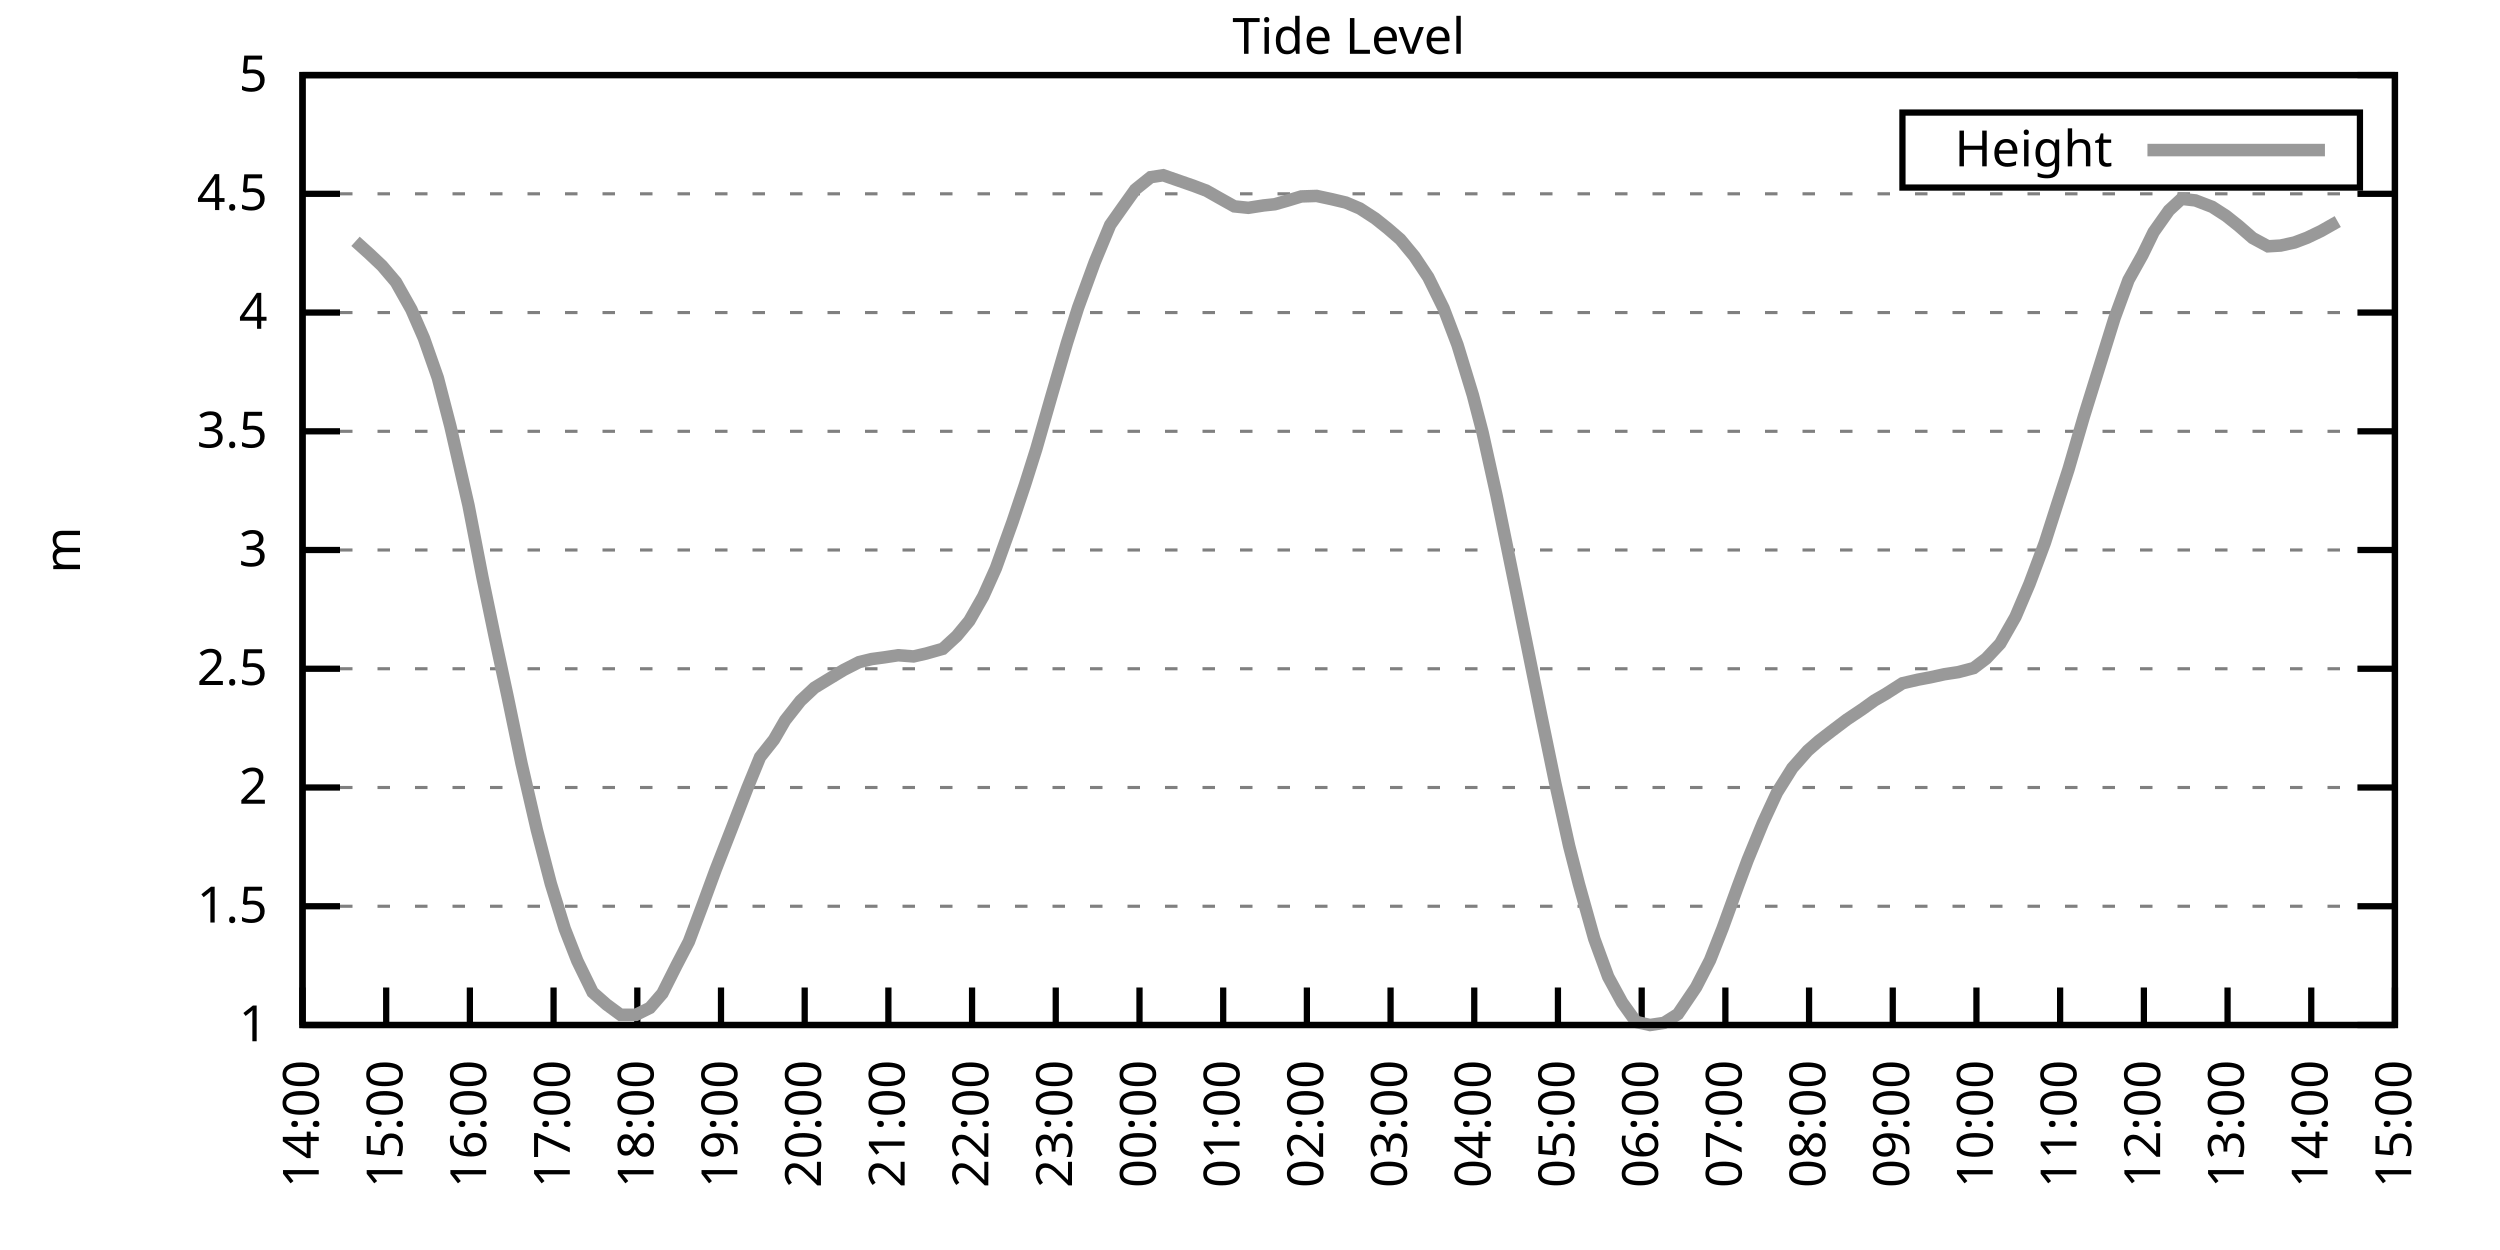
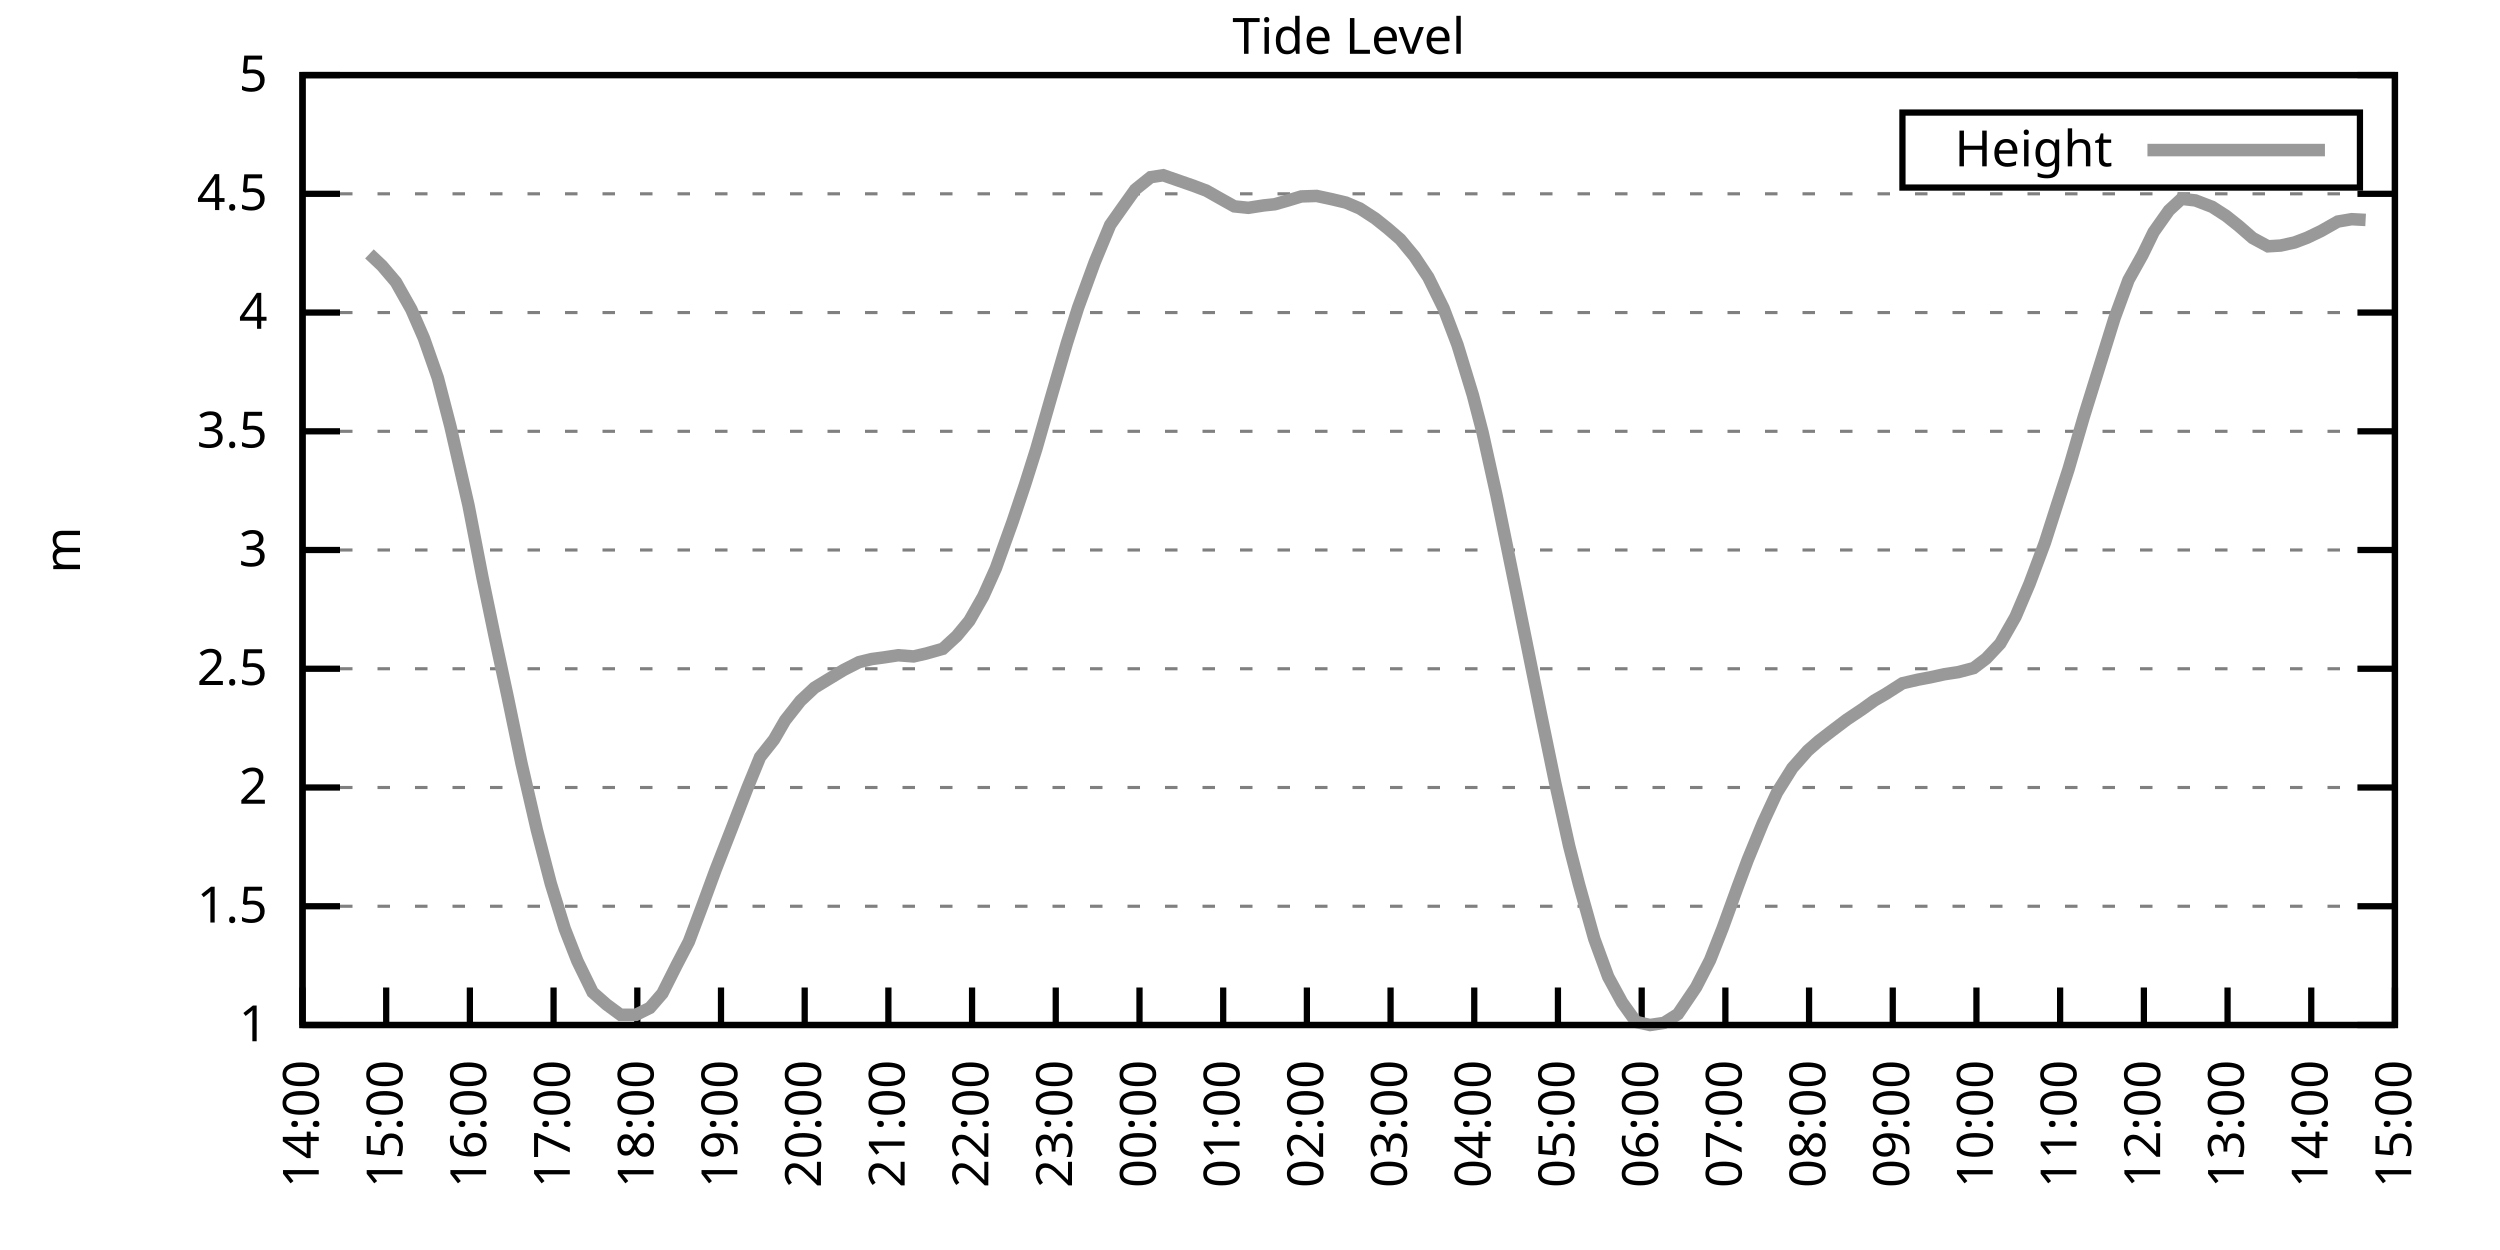
<svg xmlns="http://www.w3.org/2000/svg" xmlns:xlink="http://www.w3.org/1999/xlink" width="400" height="200" viewBox="0 0 400 200">
  <g id="gnuplot_canvas">
    <rect x="0" y="0" width="400" height="200" fill="none" />
    <defs>
      <circle id="gpDot" r="0.5" stroke-width="0.5" stroke="currentColor" />
      <path id="gpPt0" stroke-width="0.333" stroke="currentColor" d="M-1,0 h2 M0,-1 v2" />
      <path id="gpPt1" stroke-width="0.333" stroke="currentColor" d="M-1,-1 L1,1 M1,-1 L-1,1" />
      <path id="gpPt2" stroke-width="0.333" stroke="currentColor" d="M-1,0 L1,0 M0,-1 L0,1 M-1,-1 L1,1 M-1,1 L1,-1" />
      <rect id="gpPt3" stroke-width="0.333" stroke="currentColor" x="-1" y="-1" width="2" height="2" />
      <rect id="gpPt4" stroke-width="0.333" stroke="currentColor" fill="currentColor" x="-1" y="-1" width="2" height="2" />
      <circle id="gpPt5" stroke-width="0.333" stroke="currentColor" cx="0" cy="0" r="1" />
      <use xlink:href="#gpPt5" id="gpPt6" fill="currentColor" stroke="none" />
      <path id="gpPt7" stroke-width="0.333" stroke="currentColor" d="M0,-1.33 L-1.33,0.67 L1.33,0.67 z" />
      <use xlink:href="#gpPt7" id="gpPt8" fill="currentColor" stroke="none" />
      <use xlink:href="#gpPt7" id="gpPt9" stroke="currentColor" transform="rotate(180)" />
      <use xlink:href="#gpPt9" id="gpPt10" fill="currentColor" stroke="none" />
      <use xlink:href="#gpPt3" id="gpPt11" stroke="currentColor" transform="rotate(45)" />
      <use xlink:href="#gpPt11" id="gpPt12" fill="currentColor" stroke="none" />
      <path id="gpPt13" stroke-width="0.333" stroke="currentColor" d="M0,1.330 L1.265,0.411 L0.782,-1.067 L-0.782,-1.076 L-1.265,0.411 z" />
      <use xlink:href="#gpPt13" id="gpPt14" fill="currentColor" stroke="none" />
      <filter id="textbox" filterUnits="objectBoundingBox" x="0" y="0" height="1" width="1">
        <feFlood flood-color="white" flood-opacity="1" result="bgnd" />
        <feComposite in="SourceGraphic" in2="bgnd" operator="atop" />
      </filter>
      <filter id="greybox" filterUnits="objectBoundingBox" x="0" y="0" height="1" width="1">
        <feFlood flood-color="lightgrey" flood-opacity="1" result="grey" />
        <feComposite in="SourceGraphic" in2="grey" operator="atop" />
      </filter>
    </defs>
    <g fill="none" color="white" stroke="currentColor" stroke-width="1.00" stroke-linecap="butt" stroke-linejoin="miter">
</g>
    <g fill="none" color="black" stroke="currentColor" stroke-width="1.00" stroke-linecap="butt" stroke-linejoin="miter">
      <g stroke="none" shape-rendering="crispEdges">
        <polygon fill="rgb(255, 255, 255)" points="48.40,164.00 383.18,164.00 383.18,12.02 48.40,12.02 " />
      </g>
    </g>
    <g fill="none" color="black" stroke="currentColor" stroke-width="1.00" stroke-linecap="butt" stroke-linejoin="miter">
</g>
    <g fill="none" color="black" stroke="black" stroke-width="0.50" stroke-linecap="butt" stroke-linejoin="miter">
</g>
    <g fill="none" color="gray" stroke="currentColor" stroke-width="0.50" stroke-linecap="butt" stroke-linejoin="miter">
      <path stroke="gray" stroke-dasharray="2,4" class="gridline" d="M48.40,164.00 L383.19,164.00  " />
    </g>
    <g fill="none" color="gray" stroke="gray" stroke-width="1.00" stroke-linecap="butt" stroke-linejoin="miter">
</g>
    <g fill="none" color="black" stroke="currentColor" stroke-width="1.00" stroke-linecap="butt" stroke-linejoin="miter">
      <path stroke="black" d="M48.40,164.00 L54.40,164.00 M383.19,164.00 L377.19,164.00  " />
      <g transform="translate(42.80,166.60)" stroke="none" fill="black" font-family="Sans" font-size="8.00" text-anchor="end">
        <text>
          <tspan font-family="Sans"> 1</tspan>
        </text>
      </g>
    </g>
    <g fill="none" color="black" stroke="currentColor" stroke-width="1.00" stroke-linecap="butt" stroke-linejoin="miter">
</g>
    <g fill="none" color="black" stroke="black" stroke-width="0.50" stroke-linecap="butt" stroke-linejoin="miter">
</g>
    <g fill="none" color="gray" stroke="currentColor" stroke-width="0.50" stroke-linecap="butt" stroke-linejoin="miter">
      <path stroke="gray" stroke-dasharray="2,4" class="gridline" d="M48.40,145.00 L383.19,145.00  " />
    </g>
    <g fill="none" color="gray" stroke="gray" stroke-width="1.00" stroke-linecap="butt" stroke-linejoin="miter">
</g>
    <g fill="none" color="black" stroke="currentColor" stroke-width="1.00" stroke-linecap="butt" stroke-linejoin="miter">
      <path stroke="black" d="M48.40,145.00 L54.40,145.00 M383.19,145.00 L377.19,145.00  " />
      <g transform="translate(42.80,147.60)" stroke="none" fill="black" font-family="Sans" font-size="8.00" text-anchor="end">
        <text>
          <tspan font-family="Sans"> 1.5</tspan>
        </text>
      </g>
    </g>
    <g fill="none" color="black" stroke="currentColor" stroke-width="1.00" stroke-linecap="butt" stroke-linejoin="miter">
</g>
    <g fill="none" color="black" stroke="black" stroke-width="0.50" stroke-linecap="butt" stroke-linejoin="miter">
</g>
    <g fill="none" color="gray" stroke="currentColor" stroke-width="0.50" stroke-linecap="butt" stroke-linejoin="miter">
      <path stroke="gray" stroke-dasharray="2,4" class="gridline" d="M48.40,126.00 L383.19,126.00  " />
    </g>
    <g fill="none" color="gray" stroke="gray" stroke-width="1.00" stroke-linecap="butt" stroke-linejoin="miter">
</g>
    <g fill="none" color="black" stroke="currentColor" stroke-width="1.00" stroke-linecap="butt" stroke-linejoin="miter">
      <path stroke="black" d="M48.40,126.00 L54.40,126.00 M383.19,126.00 L377.19,126.00  " />
      <g transform="translate(42.80,128.60)" stroke="none" fill="black" font-family="Sans" font-size="8.00" text-anchor="end">
        <text>
          <tspan font-family="Sans"> 2</tspan>
        </text>
      </g>
    </g>
    <g fill="none" color="black" stroke="currentColor" stroke-width="1.00" stroke-linecap="butt" stroke-linejoin="miter">
</g>
    <g fill="none" color="black" stroke="black" stroke-width="0.50" stroke-linecap="butt" stroke-linejoin="miter">
</g>
    <g fill="none" color="gray" stroke="currentColor" stroke-width="0.50" stroke-linecap="butt" stroke-linejoin="miter">
      <path stroke="gray" stroke-dasharray="2,4" class="gridline" d="M48.40,107.00 L383.19,107.00  " />
    </g>
    <g fill="none" color="gray" stroke="gray" stroke-width="1.00" stroke-linecap="butt" stroke-linejoin="miter">
</g>
    <g fill="none" color="black" stroke="currentColor" stroke-width="1.00" stroke-linecap="butt" stroke-linejoin="miter">
      <path stroke="black" d="M48.40,107.00 L54.40,107.00 M383.19,107.00 L377.19,107.00  " />
      <g transform="translate(42.80,109.60)" stroke="none" fill="black" font-family="Sans" font-size="8.00" text-anchor="end">
        <text>
          <tspan font-family="Sans"> 2.5</tspan>
        </text>
      </g>
    </g>
    <g fill="none" color="black" stroke="currentColor" stroke-width="1.00" stroke-linecap="butt" stroke-linejoin="miter">
</g>
    <g fill="none" color="black" stroke="black" stroke-width="0.50" stroke-linecap="butt" stroke-linejoin="miter">
</g>
    <g fill="none" color="gray" stroke="currentColor" stroke-width="0.50" stroke-linecap="butt" stroke-linejoin="miter">
      <path stroke="gray" stroke-dasharray="2,4" class="gridline" d="M48.40,88.00 L383.19,88.00  " />
    </g>
    <g fill="none" color="gray" stroke="gray" stroke-width="1.00" stroke-linecap="butt" stroke-linejoin="miter">
</g>
    <g fill="none" color="black" stroke="currentColor" stroke-width="1.00" stroke-linecap="butt" stroke-linejoin="miter">
      <path stroke="black" d="M48.40,88.00 L54.40,88.00 M383.19,88.00 L377.19,88.00  " />
      <g transform="translate(42.80,90.60)" stroke="none" fill="black" font-family="Sans" font-size="8.00" text-anchor="end">
        <text>
          <tspan font-family="Sans"> 3</tspan>
        </text>
      </g>
    </g>
    <g fill="none" color="black" stroke="currentColor" stroke-width="1.00" stroke-linecap="butt" stroke-linejoin="miter">
</g>
    <g fill="none" color="black" stroke="black" stroke-width="0.50" stroke-linecap="butt" stroke-linejoin="miter">
</g>
    <g fill="none" color="gray" stroke="currentColor" stroke-width="0.50" stroke-linecap="butt" stroke-linejoin="miter">
      <path stroke="gray" stroke-dasharray="2,4" class="gridline" d="M48.40,69.01 L383.19,69.01  " />
    </g>
    <g fill="none" color="gray" stroke="gray" stroke-width="1.00" stroke-linecap="butt" stroke-linejoin="miter">
</g>
    <g fill="none" color="black" stroke="currentColor" stroke-width="1.00" stroke-linecap="butt" stroke-linejoin="miter">
      <path stroke="black" d="M48.40,69.01 L54.40,69.01 M383.19,69.01 L377.19,69.01  " />
      <g transform="translate(42.80,71.61)" stroke="none" fill="black" font-family="Sans" font-size="8.00" text-anchor="end">
        <text>
          <tspan font-family="Sans"> 3.5</tspan>
        </text>
      </g>
    </g>
    <g fill="none" color="black" stroke="currentColor" stroke-width="1.00" stroke-linecap="butt" stroke-linejoin="miter">
</g>
    <g fill="none" color="black" stroke="black" stroke-width="0.50" stroke-linecap="butt" stroke-linejoin="miter">
</g>
    <g fill="none" color="gray" stroke="currentColor" stroke-width="0.50" stroke-linecap="butt" stroke-linejoin="miter">
      <path stroke="gray" stroke-dasharray="2,4" class="gridline" d="M48.40,50.01 L383.19,50.01  " />
    </g>
    <g fill="none" color="gray" stroke="gray" stroke-width="1.00" stroke-linecap="butt" stroke-linejoin="miter">
</g>
    <g fill="none" color="black" stroke="currentColor" stroke-width="1.00" stroke-linecap="butt" stroke-linejoin="miter">
      <path stroke="black" d="M48.40,50.01 L54.40,50.01 M383.19,50.01 L377.19,50.01  " />
      <g transform="translate(42.80,52.61)" stroke="none" fill="black" font-family="Sans" font-size="8.00" text-anchor="end">
        <text>
          <tspan font-family="Sans"> 4</tspan>
        </text>
      </g>
    </g>
    <g fill="none" color="black" stroke="currentColor" stroke-width="1.00" stroke-linecap="butt" stroke-linejoin="miter">
</g>
    <g fill="none" color="black" stroke="black" stroke-width="0.50" stroke-linecap="butt" stroke-linejoin="miter">
</g>
    <g fill="none" color="gray" stroke="currentColor" stroke-width="0.50" stroke-linecap="butt" stroke-linejoin="miter">
      <path stroke="gray" stroke-dasharray="2,4" class="gridline" d="M48.40,31.01 L383.19,31.01  " />
    </g>
    <g fill="none" color="gray" stroke="gray" stroke-width="1.00" stroke-linecap="butt" stroke-linejoin="miter">
</g>
    <g fill="none" color="black" stroke="currentColor" stroke-width="1.00" stroke-linecap="butt" stroke-linejoin="miter">
      <path stroke="black" d="M48.40,31.01 L54.40,31.01 M383.19,31.01 L377.19,31.01  " />
      <g transform="translate(42.80,33.61)" stroke="none" fill="black" font-family="Sans" font-size="8.00" text-anchor="end">
        <text>
          <tspan font-family="Sans"> 4.5</tspan>
        </text>
      </g>
    </g>
    <g fill="none" color="black" stroke="currentColor" stroke-width="1.00" stroke-linecap="butt" stroke-linejoin="miter">
</g>
    <g fill="none" color="black" stroke="black" stroke-width="0.50" stroke-linecap="butt" stroke-linejoin="miter">
</g>
    <g fill="none" color="gray" stroke="currentColor" stroke-width="0.50" stroke-linecap="butt" stroke-linejoin="miter">
      <path stroke="gray" stroke-dasharray="2,4" class="gridline" d="M48.40,12.01 L383.19,12.01  " />
    </g>
    <g fill="none" color="gray" stroke="gray" stroke-width="1.00" stroke-linecap="butt" stroke-linejoin="miter">
</g>
    <g fill="none" color="black" stroke="currentColor" stroke-width="1.00" stroke-linecap="butt" stroke-linejoin="miter">
      <path stroke="black" d="M48.40,12.01 L54.40,12.01 M383.19,12.01 L377.19,12.01  " />
      <g transform="translate(42.80,14.61)" stroke="none" fill="black" font-family="Sans" font-size="8.00" text-anchor="end">
        <text>
          <tspan font-family="Sans"> 5</tspan>
        </text>
      </g>
    </g>
    <g fill="none" color="black" stroke="currentColor" stroke-width="1.00" stroke-linecap="butt" stroke-linejoin="miter">
      <path stroke="black" d="M48.40,164.00 L48.40,158.00  " />
      <g transform="translate(51.00,169.60) rotate(270.00)" stroke="none" fill="black" font-family="Sans" font-size="8.00" text-anchor="end">
        <text>
          <tspan font-family="Sans">14:00</tspan>
        </text>
      </g>
    </g>
    <g fill="none" color="black" stroke="currentColor" stroke-width="1.00" stroke-linecap="butt" stroke-linejoin="miter">
      <path stroke="black" d="M61.79,164.00 L61.79,158.00  " />
      <g transform="translate(64.39,169.60) rotate(270.00)" stroke="none" fill="black" font-family="Sans" font-size="8.00" text-anchor="end">
        <text>
          <tspan font-family="Sans">15:00</tspan>
        </text>
      </g>
    </g>
    <g fill="none" color="black" stroke="currentColor" stroke-width="1.00" stroke-linecap="butt" stroke-linejoin="miter">
      <path stroke="black" d="M75.18,164.00 L75.18,158.00  " />
      <g transform="translate(77.78,169.60) rotate(270.00)" stroke="none" fill="black" font-family="Sans" font-size="8.00" text-anchor="end">
        <text>
          <tspan font-family="Sans">16:00</tspan>
        </text>
      </g>
    </g>
    <g fill="none" color="black" stroke="currentColor" stroke-width="1.00" stroke-linecap="butt" stroke-linejoin="miter">
      <path stroke="black" d="M88.57,164.00 L88.57,158.00  " />
      <g transform="translate(91.17,169.60) rotate(270.00)" stroke="none" fill="black" font-family="Sans" font-size="8.00" text-anchor="end">
        <text>
          <tspan font-family="Sans">17:00</tspan>
        </text>
      </g>
    </g>
    <g fill="none" color="black" stroke="currentColor" stroke-width="1.00" stroke-linecap="butt" stroke-linejoin="miter">
      <path stroke="black" d="M101.97,164.00 L101.97,158.00  " />
      <g transform="translate(104.57,169.60) rotate(270.00)" stroke="none" fill="black" font-family="Sans" font-size="8.00" text-anchor="end">
        <text>
          <tspan font-family="Sans">18:00</tspan>
        </text>
      </g>
    </g>
    <g fill="none" color="black" stroke="currentColor" stroke-width="1.00" stroke-linecap="butt" stroke-linejoin="miter">
      <path stroke="black" d="M115.36,164.00 L115.36,158.00  " />
      <g transform="translate(117.96,169.60) rotate(270.00)" stroke="none" fill="black" font-family="Sans" font-size="8.00" text-anchor="end">
        <text>
          <tspan font-family="Sans">19:00</tspan>
        </text>
      </g>
    </g>
    <g fill="none" color="black" stroke="currentColor" stroke-width="1.00" stroke-linecap="butt" stroke-linejoin="miter">
      <path stroke="black" d="M128.75,164.00 L128.75,158.00  " />
      <g transform="translate(131.35,169.60) rotate(270.00)" stroke="none" fill="black" font-family="Sans" font-size="8.00" text-anchor="end">
        <text>
          <tspan font-family="Sans">20:00</tspan>
        </text>
      </g>
    </g>
    <g fill="none" color="black" stroke="currentColor" stroke-width="1.00" stroke-linecap="butt" stroke-linejoin="miter">
      <path stroke="black" d="M142.14,164.00 L142.14,158.00  " />
      <g transform="translate(144.74,169.60) rotate(270.00)" stroke="none" fill="black" font-family="Sans" font-size="8.00" text-anchor="end">
        <text>
          <tspan font-family="Sans">21:00</tspan>
        </text>
      </g>
    </g>
    <g fill="none" color="black" stroke="currentColor" stroke-width="1.00" stroke-linecap="butt" stroke-linejoin="miter">
      <path stroke="black" d="M155.53,164.00 L155.53,158.00  " />
      <g transform="translate(158.13,169.60) rotate(270.00)" stroke="none" fill="black" font-family="Sans" font-size="8.00" text-anchor="end">
        <text>
          <tspan font-family="Sans">22:00</tspan>
        </text>
      </g>
    </g>
    <g fill="none" color="black" stroke="currentColor" stroke-width="1.00" stroke-linecap="butt" stroke-linejoin="miter">
      <path stroke="black" d="M168.92,164.00 L168.92,158.00  " />
      <g transform="translate(171.52,169.60) rotate(270.00)" stroke="none" fill="black" font-family="Sans" font-size="8.00" text-anchor="end">
        <text>
          <tspan font-family="Sans">23:00</tspan>
        </text>
      </g>
    </g>
    <g fill="none" color="black" stroke="currentColor" stroke-width="1.00" stroke-linecap="butt" stroke-linejoin="miter">
      <path stroke="black" d="M182.32,164.00 L182.32,158.00  " />
      <g transform="translate(184.92,169.60) rotate(270.00)" stroke="none" fill="black" font-family="Sans" font-size="8.00" text-anchor="end">
        <text>
          <tspan font-family="Sans">00:00</tspan>
        </text>
      </g>
    </g>
    <g fill="none" color="black" stroke="currentColor" stroke-width="1.00" stroke-linecap="butt" stroke-linejoin="miter">
      <path stroke="black" d="M195.71,164.00 L195.71,158.00  " />
      <g transform="translate(198.31,169.60) rotate(270.00)" stroke="none" fill="black" font-family="Sans" font-size="8.00" text-anchor="end">
        <text>
          <tspan font-family="Sans">01:00</tspan>
        </text>
      </g>
    </g>
    <g fill="none" color="black" stroke="currentColor" stroke-width="1.00" stroke-linecap="butt" stroke-linejoin="miter">
      <path stroke="black" d="M209.10,164.00 L209.10,158.00  " />
      <g transform="translate(211.70,169.60) rotate(270.00)" stroke="none" fill="black" font-family="Sans" font-size="8.00" text-anchor="end">
        <text>
          <tspan font-family="Sans">02:00</tspan>
        </text>
      </g>
    </g>
    <g fill="none" color="black" stroke="currentColor" stroke-width="1.00" stroke-linecap="butt" stroke-linejoin="miter">
      <path stroke="black" d="M222.49,164.00 L222.49,158.00  " />
      <g transform="translate(225.09,169.60) rotate(270.00)" stroke="none" fill="black" font-family="Sans" font-size="8.00" text-anchor="end">
        <text>
          <tspan font-family="Sans">03:00</tspan>
        </text>
      </g>
    </g>
    <g fill="none" color="black" stroke="currentColor" stroke-width="1.00" stroke-linecap="butt" stroke-linejoin="miter">
      <path stroke="black" d="M235.88,164.00 L235.88,158.00  " />
      <g transform="translate(238.48,169.60) rotate(270.00)" stroke="none" fill="black" font-family="Sans" font-size="8.00" text-anchor="end">
        <text>
          <tspan font-family="Sans">04:00</tspan>
        </text>
      </g>
    </g>
    <g fill="none" color="black" stroke="currentColor" stroke-width="1.00" stroke-linecap="butt" stroke-linejoin="miter">
      <path stroke="black" d="M249.27,164.00 L249.27,158.00  " />
      <g transform="translate(251.87,169.60) rotate(270.00)" stroke="none" fill="black" font-family="Sans" font-size="8.00" text-anchor="end">
        <text>
          <tspan font-family="Sans">05:00</tspan>
        </text>
      </g>
    </g>
    <g fill="none" color="black" stroke="currentColor" stroke-width="1.00" stroke-linecap="butt" stroke-linejoin="miter">
      <path stroke="black" d="M262.67,164.00 L262.67,158.00  " />
      <g transform="translate(265.27,169.60) rotate(270.00)" stroke="none" fill="black" font-family="Sans" font-size="8.00" text-anchor="end">
        <text>
          <tspan font-family="Sans">06:00</tspan>
        </text>
      </g>
    </g>
    <g fill="none" color="black" stroke="currentColor" stroke-width="1.00" stroke-linecap="butt" stroke-linejoin="miter">
      <path stroke="black" d="M276.06,164.00 L276.06,158.00  " />
      <g transform="translate(278.66,169.60) rotate(270.00)" stroke="none" fill="black" font-family="Sans" font-size="8.00" text-anchor="end">
        <text>
          <tspan font-family="Sans">07:00</tspan>
        </text>
      </g>
    </g>
    <g fill="none" color="black" stroke="currentColor" stroke-width="1.00" stroke-linecap="butt" stroke-linejoin="miter">
      <path stroke="black" d="M289.45,164.00 L289.45,158.00  " />
      <g transform="translate(292.05,169.60) rotate(270.00)" stroke="none" fill="black" font-family="Sans" font-size="8.00" text-anchor="end">
        <text>
          <tspan font-family="Sans">08:00</tspan>
        </text>
      </g>
    </g>
    <g fill="none" color="black" stroke="currentColor" stroke-width="1.00" stroke-linecap="butt" stroke-linejoin="miter">
      <path stroke="black" d="M302.84,164.00 L302.84,158.00  " />
      <g transform="translate(305.44,169.60) rotate(270.00)" stroke="none" fill="black" font-family="Sans" font-size="8.00" text-anchor="end">
        <text>
          <tspan font-family="Sans">09:00</tspan>
        </text>
      </g>
    </g>
    <g fill="none" color="black" stroke="currentColor" stroke-width="1.00" stroke-linecap="butt" stroke-linejoin="miter">
      <path stroke="black" d="M316.23,164.00 L316.23,158.00  " />
      <g transform="translate(318.83,169.60) rotate(270.00)" stroke="none" fill="black" font-family="Sans" font-size="8.00" text-anchor="end">
        <text>
          <tspan font-family="Sans">10:00</tspan>
        </text>
      </g>
    </g>
    <g fill="none" color="black" stroke="currentColor" stroke-width="1.00" stroke-linecap="butt" stroke-linejoin="miter">
      <path stroke="black" d="M329.62,164.00 L329.62,158.00  " />
      <g transform="translate(332.22,169.60) rotate(270.00)" stroke="none" fill="black" font-family="Sans" font-size="8.00" text-anchor="end">
        <text>
          <tspan font-family="Sans">11:00</tspan>
        </text>
      </g>
    </g>
    <g fill="none" color="black" stroke="currentColor" stroke-width="1.00" stroke-linecap="butt" stroke-linejoin="miter">
      <path stroke="black" d="M343.02,164.00 L343.02,158.00  " />
      <g transform="translate(345.62,169.60) rotate(270.00)" stroke="none" fill="black" font-family="Sans" font-size="8.00" text-anchor="end">
        <text>
          <tspan font-family="Sans">12:00</tspan>
        </text>
      </g>
    </g>
    <g fill="none" color="black" stroke="currentColor" stroke-width="1.00" stroke-linecap="butt" stroke-linejoin="miter">
      <path stroke="black" d="M356.41,164.00 L356.41,158.00  " />
      <g transform="translate(359.01,169.60) rotate(270.00)" stroke="none" fill="black" font-family="Sans" font-size="8.00" text-anchor="end">
        <text>
          <tspan font-family="Sans">13:00</tspan>
        </text>
      </g>
    </g>
    <g fill="none" color="black" stroke="currentColor" stroke-width="1.00" stroke-linecap="butt" stroke-linejoin="miter">
      <path stroke="black" d="M369.80,164.00 L369.80,158.00  " />
      <g transform="translate(372.40,169.60) rotate(270.00)" stroke="none" fill="black" font-family="Sans" font-size="8.00" text-anchor="end">
        <text>
          <tspan font-family="Sans">14:00</tspan>
        </text>
      </g>
    </g>
    <g fill="none" color="black" stroke="currentColor" stroke-width="1.00" stroke-linecap="butt" stroke-linejoin="miter">
      <path stroke="black" d="M383.19,164.00 L383.19,158.00  " />
      <g transform="translate(385.79,169.60) rotate(270.00)" stroke="none" fill="black" font-family="Sans" font-size="8.00" text-anchor="end">
        <text>
          <tspan font-family="Sans">15:00</tspan>
        </text>
      </g>
    </g>
    <g fill="none" color="black" stroke="currentColor" stroke-width="1.00" stroke-linecap="butt" stroke-linejoin="miter">
</g>
    <g fill="none" color="black" stroke="currentColor" stroke-width="1.00" stroke-linecap="butt" stroke-linejoin="miter">
      <path stroke="black" d="M48.40,12.01 L48.40,164.00 L383.19,164.00 L383.19,12.01 L48.40,12.01 Z  " />
    </g>
    <g fill="none" color="black" stroke="currentColor" stroke-width="1.00" stroke-linecap="butt" stroke-linejoin="miter">
</g>
    <g fill="none" color="black" stroke="currentColor" stroke-width="1.00" stroke-linecap="butt" stroke-linejoin="miter">
      <path stroke="black" d="M304.39,30.01 L304.39,18.01 L377.59,18.01 L377.59,30.01 L304.39,30.01 Z  " />
    </g>
    <g id="Tide_level_plot_1">
      <g fill="none" color="white" stroke="black" stroke-width="2.00" stroke-linecap="butt" stroke-linejoin="miter">
</g>
      <g fill="none" color="black" stroke="currentColor" stroke-width="2.00" stroke-linecap="butt" stroke-linejoin="miter">
        <g transform="translate(337.99,26.61)" stroke="none" fill="black" font-family="Sans" font-size="8.00" text-anchor="end">
          <text>
            <tspan font-family="Sans">Height</tspan>
          </text>
        </g>
      </g>
      <g fill="none" color="black" stroke="currentColor" stroke-width="2.00" stroke-linecap="butt" stroke-linejoin="miter">
-         <path stroke="rgb(153, 153, 153)" d="M343.59,24.01 L371.99,24.01 M56.88,38.61 L59.11,40.62 L61.12,42.52 L63.35,45.14 L65.81,49.51 L67.82,54.11   L70.05,60.46 L72.06,68.21 L74.96,80.86 L77.19,92.37 L79.20,102.06 L81.21,111.41 L83.44,122.16 L85.90,132.80   L88.13,141.39 L90.36,148.61 L92.37,153.74 L94.82,158.76 L97.06,160.73 L99.29,162.37 L101.74,162.37 L103.98,161.26   L105.98,158.95 L108.22,154.50 L110.22,150.66 L112.46,144.70 L114.47,139.23 L116.92,132.96 L119.60,126.04 L121.61,121.14   L123.84,118.33 L125.62,115.25 L128.08,112.13 L130.31,110.04 L132.54,108.68 L135.00,107.19 L137.45,105.94 L139.46,105.45   L141.47,105.18 L143.70,104.84 L146.16,105.03 L148.17,104.57 L150.85,103.81 L153.08,101.76 L155.09,99.33 L157.32,95.41   L159.33,90.93 L162.01,83.48 L164.01,77.52 L165.80,71.86 L168.25,63.31 L170.71,54.87 L172.50,49.21 L175.17,41.91   L177.63,35.99 L179.64,33.14 L181.65,30.32 L184.10,28.35 L186.11,28.04 L191.02,29.75 L193.03,30.51 L195.04,31.65   L197.49,33.02 L199.73,33.25 L202.18,32.87 L203.97,32.68 L205.97,32.11 L208.21,31.43 L210.66,31.35 L213.12,31.88   L215.35,32.41 L217.58,33.36 L220.04,34.96 L222.04,36.56 L224.05,38.30 L226.29,41.00 L228.52,44.35 L230.97,49.32   L233.20,55.18 L235.66,63.23 L237.22,69.23 L239.45,79.30 L242.36,93.55 L244.36,103.43 L246.60,114.49 L248.83,125.28   L251.06,135.35 L252.62,141.43 L255.08,150.21 L257.31,156.29 L259.54,160.39 L261.77,163.51 L264.00,164.00 L266.24,163.66   L268.47,162.25 L271.37,157.96 L273.60,153.63 L275.61,148.54 L278.07,141.77 L279.63,137.59 L282.08,131.63 L284.32,126.80   L286.77,122.89 L289.23,120.11 L291.01,118.55 L293.02,117.00 L295.48,115.14 L297.93,113.50 L299.94,112.06 L301.72,111.03   L304.40,109.32 L306.86,108.75 L308.87,108.37 L311.10,107.88 L313.33,107.54 L315.79,106.89 L317.79,105.37 L320.03,102.98   L322.48,98.68 L324.71,93.44 L327.17,86.87 L329.18,80.60 L330.96,75.09 L333.42,66.65 L335.87,58.78 L338.33,50.88   L340.56,44.80 L342.79,40.81 L344.58,37.13 L347.03,33.67 L349.04,31.81 L351.27,32.07 L353.95,33.10 L356.18,34.54   L358.19,36.14 L360.42,38.08 L362.88,39.41 L364.89,39.29 L367.12,38.80 L369.13,38.04 L371.36,36.97 L374.04,35.45    " />
+         <path stroke="rgb(153, 153, 153)" d="M343.59,24.01 L371.99,24.01 M59.11,40.62 L61.12,42.52 L63.35,45.14 L65.81,49.51 L67.82,54.11 L70.05,60.46   L72.06,68.21 L74.96,80.86 L77.19,92.37 L79.20,102.06 L81.21,111.41 L83.44,122.16 L85.90,132.80 L88.13,141.39   L90.36,148.61 L92.37,153.74 L94.82,158.76 L97.06,160.73 L99.29,162.37 L101.74,162.37 L103.98,161.26 L105.98,158.95   L108.22,154.50 L110.22,150.66 L112.46,144.70 L114.47,139.23 L116.92,132.96 L119.60,126.04 L121.61,121.14 L123.84,118.33   L125.62,115.25 L128.08,112.13 L130.31,110.04 L132.54,108.68 L135.00,107.19 L137.45,105.94 L139.46,105.45 L141.47,105.18   L143.70,104.84 L146.16,105.03 L148.17,104.57 L150.85,103.81 L153.08,101.76 L155.09,99.33 L157.32,95.41 L159.33,90.93   L162.01,83.48 L164.01,77.52 L165.80,71.86 L168.25,63.31 L170.71,54.87 L172.50,49.21 L175.17,41.91 L177.63,35.99   L179.64,33.14 L181.65,30.32 L184.10,28.35 L186.11,28.04 L191.02,29.75 L193.03,30.51 L195.04,31.65 L197.49,33.02   L199.73,33.25 L202.18,32.87 L203.97,32.68 L205.97,32.11 L208.21,31.43 L210.66,31.35 L213.12,31.88 L215.35,32.41   L217.58,33.36 L220.04,34.96 L222.04,36.56 L224.05,38.30 L226.29,41.00 L228.52,44.35 L230.97,49.32 L233.20,55.18   L235.66,63.23 L237.22,69.23 L239.45,79.30 L242.36,93.55 L244.36,103.43 L246.60,114.49 L248.83,125.28 L251.06,135.35   L252.62,141.43 L255.08,150.21 L257.31,156.29 L259.54,160.39 L261.77,163.51 L264.00,164.00 L266.24,163.66 L268.47,162.25   L271.37,157.96 L273.60,153.63 L275.61,148.54 L278.07,141.77 L279.63,137.59 L282.08,131.63 L284.32,126.80 L286.77,122.89   L289.23,120.11 L291.01,118.55 L293.02,117.00 L295.48,115.14 L297.93,113.50 L299.94,112.06 L301.72,111.03 L304.40,109.32   L306.86,108.75 L308.87,108.37 L311.10,107.88 L313.33,107.54 L315.79,106.89 L317.79,105.37 L320.03,102.98 L322.48,98.68   L324.71,93.44 L327.17,86.87 L329.18,80.60 L330.96,75.09 L333.42,66.65 L335.87,58.78 L338.33,50.88 L340.56,44.80   L342.79,40.81 L344.58,37.13 L347.03,33.67 L349.04,31.81 L351.27,32.07 L353.95,33.10 L356.18,34.54 L358.19,36.14   L360.42,38.08 L362.88,39.41 L364.89,39.29 L367.12,38.80 L369.13,38.04 L371.36,36.97 L374.04,35.45 L376.27,35.07   L378.50,35.19  " />
      </g>
    </g>
    <g fill="none" color="black" stroke="currentColor" stroke-width="2.00" stroke-linecap="butt" stroke-linejoin="miter">
</g>
    <g fill="none" color="black" stroke="black" stroke-width="1.00" stroke-linecap="butt" stroke-linejoin="miter">
</g>
    <g fill="none" color="black" stroke="currentColor" stroke-width="1.00" stroke-linecap="butt" stroke-linejoin="miter">
      <path stroke="black" d="M48.40,12.01 L48.40,164.00 L383.19,164.00 L383.19,12.01 L48.40,12.01 Z  " />
      <g transform="translate(12.80,88.01) rotate(270.00)" stroke="none" fill="black" font-family="Sans" font-size="8.00" text-anchor="middle">
        <text>
          <tspan font-family="Sans">m</tspan>
        </text>
      </g>
    </g>
    <g fill="none" color="black" stroke="currentColor" stroke-width="1.00" stroke-linecap="butt" stroke-linejoin="miter">
</g>
    <g fill="none" color="black" stroke="currentColor" stroke-width="1.00" stroke-linecap="butt" stroke-linejoin="miter">
      <g transform="translate(215.79,8.61)" stroke="none" fill="black" font-family="Sans" font-size="8.00" text-anchor="middle">
        <text>
          <tspan font-family="Sans">Tide Level</tspan>
        </text>
      </g>
    </g>
    <g fill="none" color="black" stroke="currentColor" stroke-width="1.00" stroke-linecap="butt" stroke-linejoin="miter">
</g>
  </g>
</svg>
